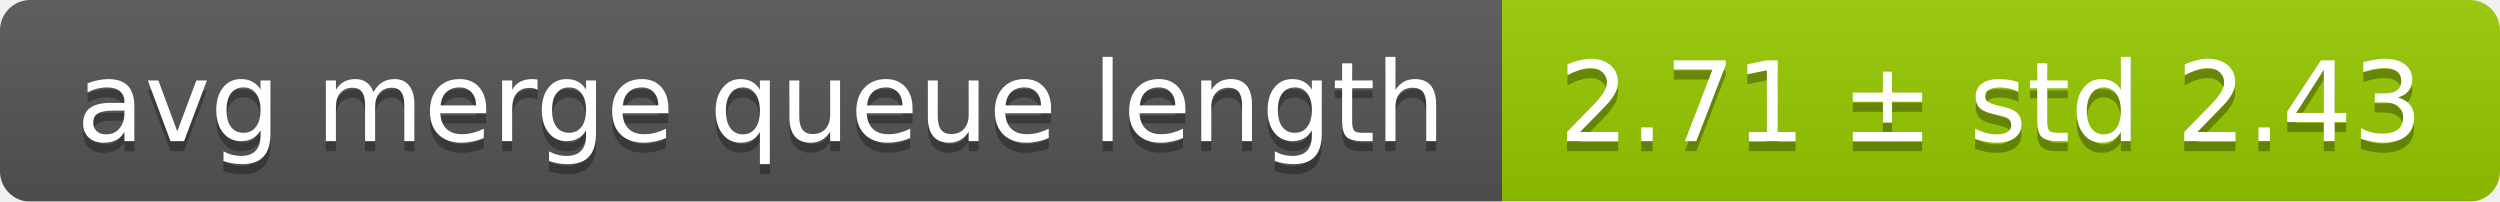
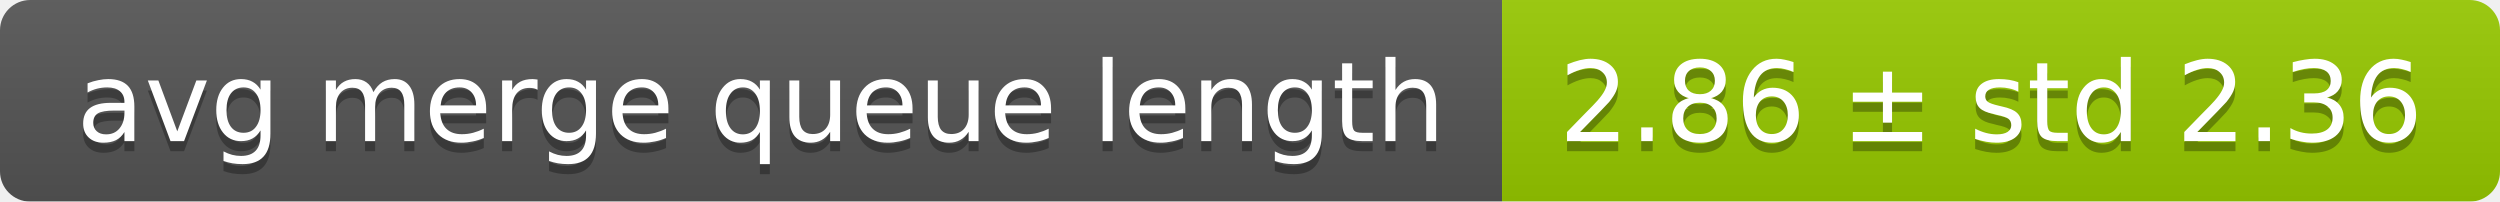
<svg xmlns="http://www.w3.org/2000/svg" width="248" height="20">
  <linearGradient id="smooth" x2="0" y2="100%">
    <stop offset="0" stop-color="#bbb" stop-opacity=".1" />
    <stop offset="1" stop-opacity=".1" />
  </linearGradient>
  <mask id="round">
    <rect width="248" height="20" rx="3" fill="#fff" />
  </mask>
  <g mask="url(#round)">
    <rect width="149" height="20" fill="#555" />
    <rect x="149" width="99" height="20" fill="#97ca00" />
    <rect width="248" height="20" fill="url(#smooth)" />
  </g>
  <g fill="#fff" text-anchor="middle" font-family="DejaVu Sans,Verdana,Geneva,sans-serif" font-size="11">
    <text x="75.5" y="15" fill="#010101" fill-opacity=".3">avg merge queue length</text>
    <text x="75.5" y="14">avg merge queue length</text>
-     <text x="197.5" y="15" fill="#010101" fill-opacity=".3">2.71 ± std 2.43</text>
-     <text x="197.5" y="14">2.71 ± std 2.43</text>
+     <text x="197.5" y="15" fill="#010101" fill-opacity=".3">2.86 ± std 2.36</text>
+     <text x="197.5" y="14">2.86 ± std 2.36</text>
  </g>
</svg>
